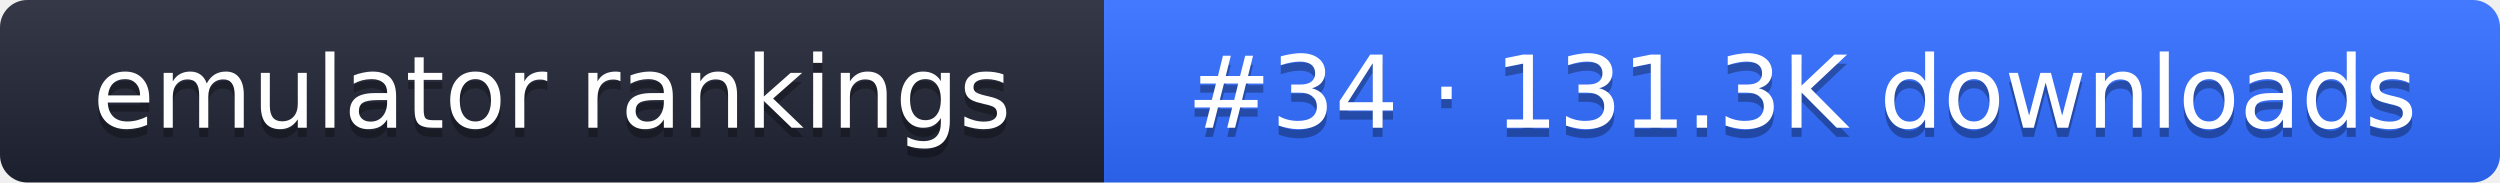
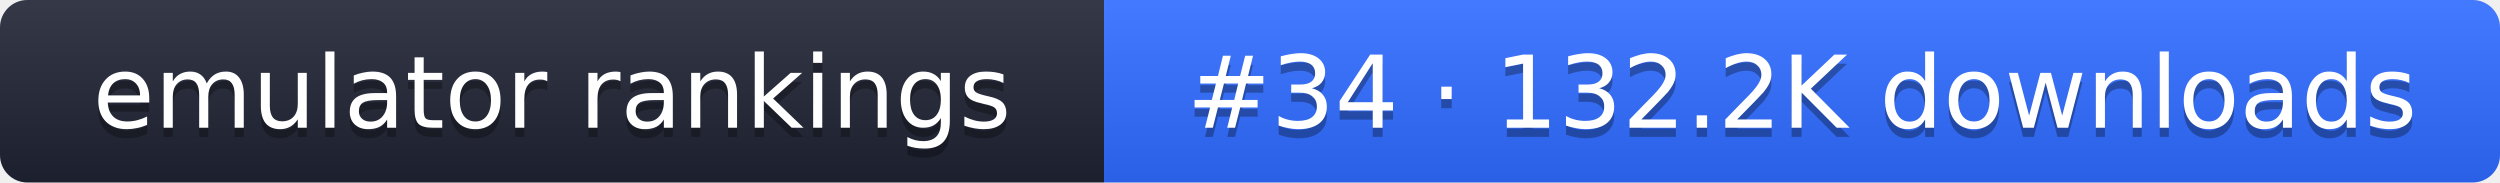
- <svg xmlns="http://www.w3.org/2000/svg" width="274" height="20" role="img" aria-label="emulator rankings: #34 · 131.3K downloads">
+ <svg xmlns="http://www.w3.org/2000/svg" width="274" height="20" role="img" aria-label="emulator rankings: #34 · 132.2K downloads">
  <linearGradient id="g" x2="0" y2="100%">
    <stop offset="0" stop-color="#fff" stop-opacity=".1" />
    <stop offset="1" stop-opacity=".1" />
  </linearGradient>
  <clipPath id="r">
    <rect width="274" height="20" rx="3" fill="#fff" />
  </clipPath>
  <g clip-path="url(#r)">
    <rect width="121" height="20" fill="#1f2433" />
    <rect x="121" width="153" height="20" fill="#2f6bff" />
    <rect width="274" height="20" fill="url(#g)" />
  </g>
  <g fill="#fff" text-anchor="middle" font-family="Verdana,DejaVu Sans,sans-serif" font-size="11">
    <text x="60.5" y="15" fill="#010101" fill-opacity=".3">emulator rankings</text>
    <text x="60.5" y="14">emulator rankings</text>
-     <text x="197.5" y="15" fill="#010101" fill-opacity=".3">#34 · 131.3K downloads</text>
-     <text x="197.5" y="14">#34 · 131.3K downloads</text>
+     <text x="197.5" y="15" fill="#010101" fill-opacity=".3">#34 · 132.2K downloads</text>
+     <text x="197.5" y="14">#34 · 132.2K downloads</text>
  </g>
</svg>
